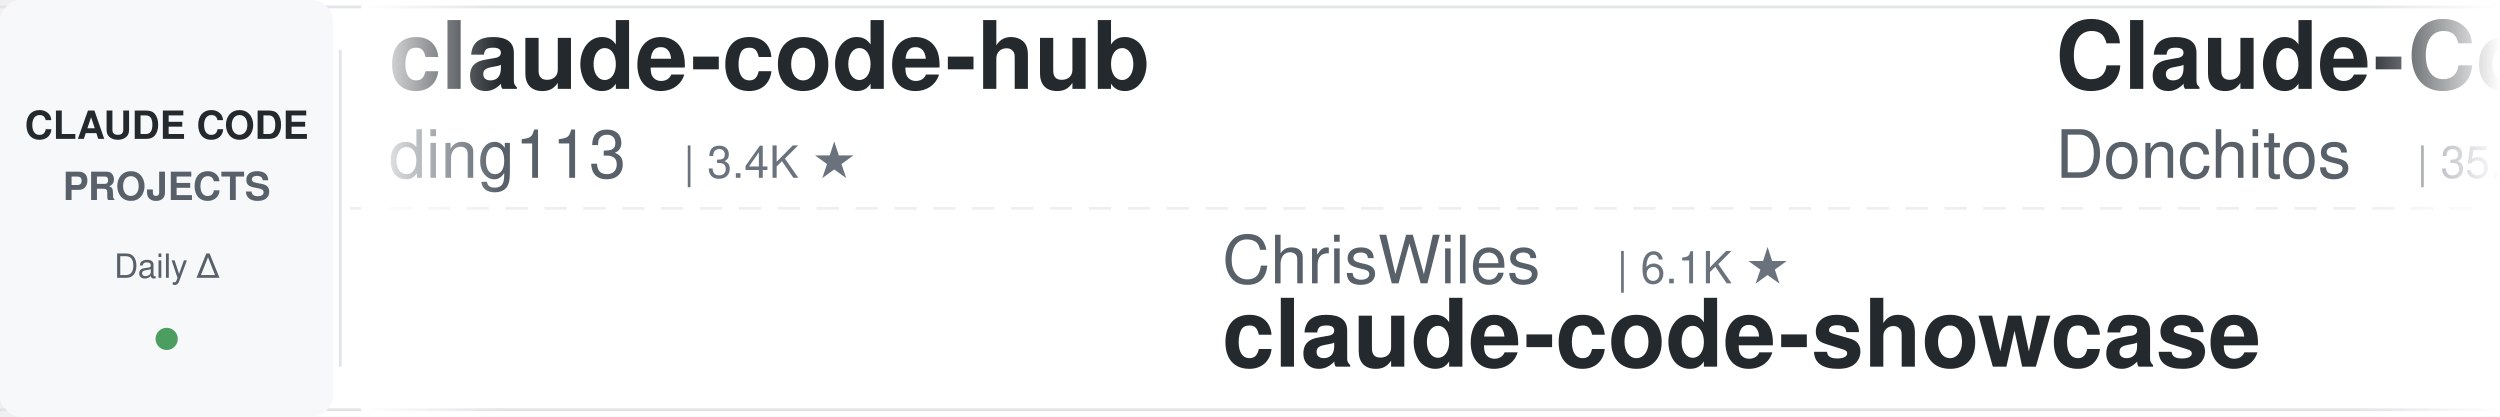
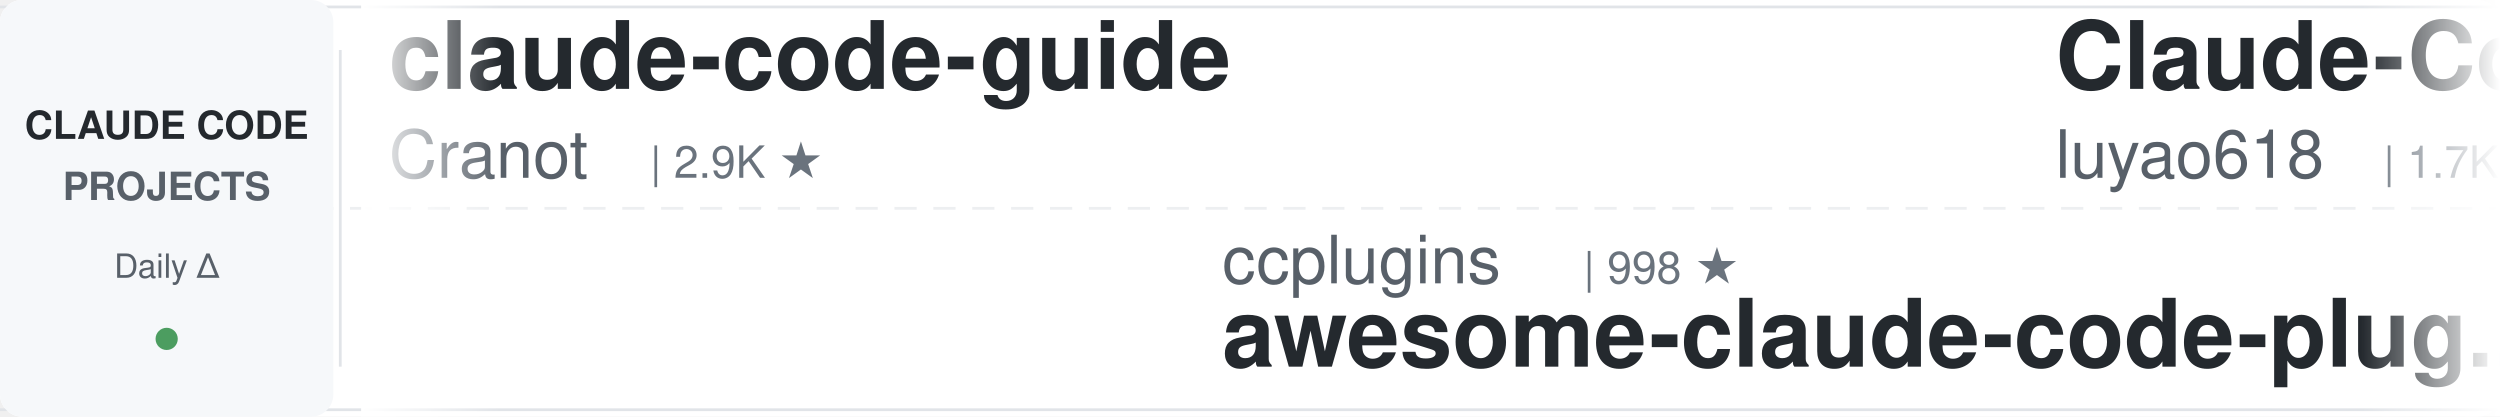
<svg xmlns="http://www.w3.org/2000/svg" width="900" height="150">
  <defs>
    <linearGradient id="leftFade" x1="0%" y1="0%" x2="100%" y2="0%">
      <stop offset="0%" style="stop-color:#ffffff;stop-opacity:1" />
      <stop offset="100%" style="stop-color:#ffffff;stop-opacity:0" />
    </linearGradient>
    <linearGradient id="rightFade" x1="0%" y1="0%" x2="100%" y2="0%">
      <stop offset="0%" style="stop-color:#ffffff;stop-opacity:0" />
      <stop offset="100%" style="stop-color:#ffffff;stop-opacity:1" />
    </linearGradient>
  </defs>
  <rect width="900" height="150" fill="#ffffff" rx="8" />
  <rect x="0" y="2" width="900" height="1" fill="#e1e4e8" />
  <rect x="0" y="147" width="900" height="1" fill="#e1e4e8" />
  <line x1="0" y1="75" x2="900" y2="75" stroke="#e1e4e8" stroke-width="1" stroke-dasharray="8 6" opacity="0.6" />
  <rect x="0" y="0" width="120" height="150" fill="#f6f8fa" rx="8" />
  <text x="60" y="50" font-family="-apple-system, BlinkMacSystemFont, 'Segoe UI', Helvetica, Arial, sans-serif" font-size="14" font-weight="600" fill="#24292e" text-anchor="middle">CLAUDE CODE</text>
  <text x="60" y="72" font-family="-apple-system, BlinkMacSystemFont, 'Segoe UI', Helvetica, Arial, sans-serif" font-size="14" font-weight="600" fill="#586069" text-anchor="middle">PROJECTS</text>
  <text x="60" y="100" font-family="-apple-system, BlinkMacSystemFont, 'Segoe UI', Helvetica, Arial, sans-serif" font-size="12" font-weight="500" fill="#586069" text-anchor="middle">Daily Δ</text>
  <circle cx="60" cy="122" r="4" fill="#22863a" opacity="0.8" />
  <rect x="122" y="18" width="1" height="114" fill="#e1e4e8" />
  <clipPath id="tickerClip">
    <rect x="130" y="0" width="770" height="150" />
  </clipPath>
  <g clip-path="url(#tickerClip)">
    <g id="tickerItems">
      <animateTransform attributeName="transform" attributeType="XML" type="translate" from="0 0" to="-3000 0" dur="54s" repeatCount="indefinite" />
      <g transform="translate(0, 0)">
-         <text x="140" y="32" font-family="-apple-system, BlinkMacSystemFont, 'Segoe UI', Helvetica, Arial, sans-serif" font-size="34" font-weight="600" fill="#24292e">claude-code-hub</text>
-         <text x="140" y="64" font-family="-apple-system, BlinkMacSystemFont, 'Segoe UI', Helvetica, Arial, sans-serif" font-size="24" font-weight="400" fill="#586069">ding113</text>
-         <text x="246" y="64" font-family="-apple-system, BlinkMacSystemFont, 'Segoe UI', Helvetica, Arial, sans-serif" font-size="16" font-weight="500" fill="#6a737d">| 3.4K ★</text>
+         <text x="140" y="32" font-family="-apple-system, BlinkMacSystemFont, 'Segoe UI', Helvetica, Arial, sans-serif" font-size="34" font-weight="600" fill="#24292e">claude-code-guide</text>
+         <text x="140" y="64" font-family="-apple-system, BlinkMacSystemFont, 'Segoe UI', Helvetica, Arial, sans-serif" font-size="24" font-weight="400" fill="#586069">Cranot</text>
+         <text x="234" y="64" font-family="-apple-system, BlinkMacSystemFont, 'Segoe UI', Helvetica, Arial, sans-serif" font-size="16" font-weight="500" fill="#6a737d">| 2.9K ★</text>
      </g>
      <g transform="translate(300, 0)">
-         <text x="140" y="102" font-family="-apple-system, BlinkMacSystemFont, 'Segoe UI', Helvetica, Arial, sans-serif" font-size="24" font-weight="400" fill="#586069">ChrisWiles</text>
-         <text x="282" y="102" font-family="-apple-system, BlinkMacSystemFont, 'Segoe UI', Helvetica, Arial, sans-serif" font-size="16" font-weight="500" fill="#6a737d">| 6.1K ★</text>
-         <text x="140" y="132" font-family="-apple-system, BlinkMacSystemFont, 'Segoe UI', Helvetica, Arial, sans-serif" font-size="34" font-weight="600" fill="#24292e">claude-code-showcase</text>
+         <text x="140" y="102" font-family="-apple-system, BlinkMacSystemFont, 'Segoe UI', Helvetica, Arial, sans-serif" font-size="24" font-weight="400" fill="#586069">ccplugins</text>
+         <text x="270" y="102" font-family="-apple-system, BlinkMacSystemFont, 'Segoe UI', Helvetica, Arial, sans-serif" font-size="16" font-weight="500" fill="#6a737d">| 998 ★</text>
+         <text x="140" y="132" font-family="-apple-system, BlinkMacSystemFont, 'Segoe UI', Helvetica, Arial, sans-serif" font-size="34" font-weight="600" fill="#24292e">awesome-claude-code-plug...</text>
      </g>
      <g transform="translate(600, 0)">
-         <text x="140" y="32" font-family="-apple-system, BlinkMacSystemFont, 'Segoe UI', Helvetica, Arial, sans-serif" font-size="34" font-weight="600" fill="#24292e">Claude-Code-Game-Studios</text>
-         <text x="140" y="64" font-family="-apple-system, BlinkMacSystemFont, 'Segoe UI', Helvetica, Arial, sans-serif" font-size="24" font-weight="400" fill="#586069">Donchitos</text>
-         <text x="270" y="64" font-family="-apple-system, BlinkMacSystemFont, 'Segoe UI', Helvetica, Arial, sans-serif" font-size="16" font-weight="500" fill="#6a737d">| 35.7K ★</text>
+         <text x="140" y="32" font-family="-apple-system, BlinkMacSystemFont, 'Segoe UI', Helvetica, Arial, sans-serif" font-size="34" font-weight="600" fill="#24292e">Claude-Code-Source-Study</text>
+         <text x="140" y="64" font-family="-apple-system, BlinkMacSystemFont, 'Segoe UI', Helvetica, Arial, sans-serif" font-size="24" font-weight="400" fill="#586069">luyao618</text>
+         <text x="258" y="64" font-family="-apple-system, BlinkMacSystemFont, 'Segoe UI', Helvetica, Arial, sans-serif" font-size="16" font-weight="500" fill="#6a737d">| 1.7K ★</text>
      </g>
      <g transform="translate(900, 0)">
-         <text x="140" y="102" font-family="-apple-system, BlinkMacSystemFont, 'Segoe UI', Helvetica, Arial, sans-serif" font-size="24" font-weight="400" fill="#586069">Alishahryar1</text>
-         <text x="306" y="102" font-family="-apple-system, BlinkMacSystemFont, 'Segoe UI', Helvetica, Arial, sans-serif" font-size="16" font-weight="500" fill="#6a737d">| 66.7K ★</text>
-         <text x="140" y="132" font-family="-apple-system, BlinkMacSystemFont, 'Segoe UI', Helvetica, Arial, sans-serif" font-size="34" font-weight="600" fill="#24292e">free-claude-code</text>
+         <text x="140" y="102" font-family="-apple-system, BlinkMacSystemFont, 'Segoe UI', Helvetica, Arial, sans-serif" font-size="24" font-weight="400" fill="#586069">huangserva</text>
+         <text x="282" y="102" font-family="-apple-system, BlinkMacSystemFont, 'Segoe UI', Helvetica, Arial, sans-serif" font-size="16" font-weight="500" fill="#6a737d">| 631 ★</text>
+         <text x="140" y="132" font-family="-apple-system, BlinkMacSystemFont, 'Segoe UI', Helvetica, Arial, sans-serif" font-size="34" font-weight="600" fill="#24292e">claude-code-cli</text>
      </g>
      <g transform="translate(1200, 0)">
-         <text x="140" y="32" font-family="-apple-system, BlinkMacSystemFont, 'Segoe UI', Helvetica, Arial, sans-serif" font-size="34" font-weight="600" fill="#24292e">Claude-Code-Quest</text>
-         <text x="140" y="64" font-family="-apple-system, BlinkMacSystemFont, 'Segoe UI', Helvetica, Arial, sans-serif" font-size="24" font-weight="400" fill="#586069">wesammustafa</text>
-         <text x="306" y="64" font-family="-apple-system, BlinkMacSystemFont, 'Segoe UI', Helvetica, Arial, sans-serif" font-size="16" font-weight="500" fill="#6a737d">| 3.6K ★</text>
-       </g>
-       <g transform="translate(1500, 0)">
-         <text x="140" y="102" font-family="-apple-system, BlinkMacSystemFont, 'Segoe UI', Helvetica, Arial, sans-serif" font-size="24" font-weight="400" fill="#586069">edmund-io</text>
-         <text x="270" y="102" font-family="-apple-system, BlinkMacSystemFont, 'Segoe UI', Helvetica, Arial, sans-serif" font-size="16" font-weight="500" fill="#6a737d">| 1.5K ★</text>
-         <text x="140" y="132" font-family="-apple-system, BlinkMacSystemFont, 'Segoe UI', Helvetica, Arial, sans-serif" font-size="34" font-weight="600" fill="#24292e">edmunds-claude-code</text>
-       </g>
-       <g transform="translate(1800, 0)">
-         <text x="140" y="32" font-family="-apple-system, BlinkMacSystemFont, 'Segoe UI', Helvetica, Arial, sans-serif" font-size="34" font-weight="600" fill="#24292e">claude-code-source</text>
-         <text x="140" y="64" font-family="-apple-system, BlinkMacSystemFont, 'Segoe UI', Helvetica, Arial, sans-serif" font-size="24" font-weight="400" fill="#586069">AprilNEA</text>
-         <text x="258" y="64" font-family="-apple-system, BlinkMacSystemFont, 'Segoe UI', Helvetica, Arial, sans-serif" font-size="16" font-weight="500" fill="#6a737d">| 391 ★</text>
-       </g>
-       <g transform="translate(2100, 0)">
-         <text x="140" y="102" font-family="-apple-system, BlinkMacSystemFont, 'Segoe UI', Helvetica, Arial, sans-serif" font-size="24" font-weight="400" fill="#586069">1rgs</text>
-         <text x="210" y="102" font-family="-apple-system, BlinkMacSystemFont, 'Segoe UI', Helvetica, Arial, sans-serif" font-size="16" font-weight="500" fill="#6a737d">| 3.8K ★</text>
-         <text x="140" y="132" font-family="-apple-system, BlinkMacSystemFont, 'Segoe UI', Helvetica, Arial, sans-serif" font-size="34" font-weight="600" fill="#24292e">claude-code-proxy</text>
-       </g>
-       <g transform="translate(2400, 0)">
        <text x="140" y="32" font-family="-apple-system, BlinkMacSystemFont, 'Segoe UI', Helvetica, Arial, sans-serif" font-size="34" font-weight="600" fill="#24292e">claude-coder</text>
        <text x="140" y="64" font-family="-apple-system, BlinkMacSystemFont, 'Segoe UI', Helvetica, Arial, sans-serif" font-size="24" font-weight="400" fill="#586069">kodu-ai</text>
        <text x="246" y="64" font-family="-apple-system, BlinkMacSystemFont, 'Segoe UI', Helvetica, Arial, sans-serif" font-size="16" font-weight="500" fill="#6a737d">| 5.2K ★</text>
      </g>
-       <g transform="translate(2700, 0)">
+       <g transform="translate(1500, 0)">
        <text x="140" y="102" font-family="-apple-system, BlinkMacSystemFont, 'Segoe UI', Helvetica, Arial, sans-serif" font-size="24" font-weight="400" fill="#586069">liuup</text>
        <text x="222" y="102" font-family="-apple-system, BlinkMacSystemFont, 'Segoe UI', Helvetica, Arial, sans-serif" font-size="16" font-weight="500" fill="#6a737d">| 4.1K ★</text>
        <text x="140" y="132" font-family="-apple-system, BlinkMacSystemFont, 'Segoe UI', Helvetica, Arial, sans-serif" font-size="34" font-weight="600" fill="#24292e">claude-code-analysis</text>
      </g>
+       <g transform="translate(1800, 0)">
+         <text x="140" y="32" font-family="-apple-system, BlinkMacSystemFont, 'Segoe UI', Helvetica, Arial, sans-serif" font-size="34" font-weight="600" fill="#24292e">claude-code-best-practic...</text>
+         <text x="140" y="64" font-family="-apple-system, BlinkMacSystemFont, 'Segoe UI', Helvetica, Arial, sans-serif" font-size="24" font-weight="400" fill="#586069">shanraisshan</text>
+         <text x="306" y="64" font-family="-apple-system, BlinkMacSystemFont, 'Segoe UI', Helvetica, Arial, sans-serif" font-size="16" font-weight="500" fill="#6a737d">| 68.6K ★</text>
+       </g>
+       <g transform="translate(2100, 0)">
+         <text x="140" y="102" font-family="-apple-system, BlinkMacSystemFont, 'Segoe UI', Helvetica, Arial, sans-serif" font-size="24" font-weight="400" fill="#586069">Chachamaru127</text>
+         <text x="318" y="102" font-family="-apple-system, BlinkMacSystemFont, 'Segoe UI', Helvetica, Arial, sans-serif" font-size="16" font-weight="500" fill="#6a737d">| 3.2K ★</text>
+         <text x="140" y="132" font-family="-apple-system, BlinkMacSystemFont, 'Segoe UI', Helvetica, Arial, sans-serif" font-size="34" font-weight="600" fill="#24292e">claude-code-harness</text>
+       </g>
+       <g transform="translate(2400, 0)">
+         <text x="140" y="32" font-family="-apple-system, BlinkMacSystemFont, 'Segoe UI', Helvetica, Arial, sans-serif" font-size="34" font-weight="600" fill="#24292e">claude-code-ultimate-gui...</text>
+         <text x="140" y="64" font-family="-apple-system, BlinkMacSystemFont, 'Segoe UI', Helvetica, Arial, sans-serif" font-size="24" font-weight="400" fill="#586069">FlorianBruniaux</text>
+         <text x="342" y="64" font-family="-apple-system, BlinkMacSystemFont, 'Segoe UI', Helvetica, Arial, sans-serif" font-size="16" font-weight="500" fill="#6a737d">| 6.4K ★</text>
+       </g>
+       <g transform="translate(2700, 0)">
+         <text x="140" y="102" font-family="-apple-system, BlinkMacSystemFont, 'Segoe UI', Helvetica, Arial, sans-serif" font-size="24" font-weight="400" fill="#586069">lorryjovens-hub</text>
+         <text x="342" y="102" font-family="-apple-system, BlinkMacSystemFont, 'Segoe UI', Helvetica, Arial, sans-serif" font-size="16" font-weight="500" fill="#6a737d">| 1.7K ★</text>
+         <text x="140" y="132" font-family="-apple-system, BlinkMacSystemFont, 'Segoe UI', Helvetica, Arial, sans-serif" font-size="34" font-weight="600" fill="#24292e">claude-code-rust</text>
+       </g>
      <g transform="translate(3000, 0)">
-         <text x="140" y="32" font-family="-apple-system, BlinkMacSystemFont, 'Segoe UI', Helvetica, Arial, sans-serif" font-size="34" font-weight="600" fill="#24292e">claude-code-hub</text>
-         <text x="140" y="64" font-family="-apple-system, BlinkMacSystemFont, 'Segoe UI', Helvetica, Arial, sans-serif" font-size="24" font-weight="400" fill="#586069">ding113</text>
-         <text x="246" y="64" font-family="-apple-system, BlinkMacSystemFont, 'Segoe UI', Helvetica, Arial, sans-serif" font-size="16" font-weight="500" fill="#6a737d">| 3.4K ★</text>
+         <text x="140" y="32" font-family="-apple-system, BlinkMacSystemFont, 'Segoe UI', Helvetica, Arial, sans-serif" font-size="34" font-weight="600" fill="#24292e">claude-code-guide</text>
+         <text x="140" y="64" font-family="-apple-system, BlinkMacSystemFont, 'Segoe UI', Helvetica, Arial, sans-serif" font-size="24" font-weight="400" fill="#586069">Cranot</text>
+         <text x="234" y="64" font-family="-apple-system, BlinkMacSystemFont, 'Segoe UI', Helvetica, Arial, sans-serif" font-size="16" font-weight="500" fill="#6a737d">| 2.9K ★</text>
      </g>
      <g transform="translate(3300, 0)">
-         <text x="140" y="102" font-family="-apple-system, BlinkMacSystemFont, 'Segoe UI', Helvetica, Arial, sans-serif" font-size="24" font-weight="400" fill="#586069">ChrisWiles</text>
-         <text x="282" y="102" font-family="-apple-system, BlinkMacSystemFont, 'Segoe UI', Helvetica, Arial, sans-serif" font-size="16" font-weight="500" fill="#6a737d">| 6.1K ★</text>
-         <text x="140" y="132" font-family="-apple-system, BlinkMacSystemFont, 'Segoe UI', Helvetica, Arial, sans-serif" font-size="34" font-weight="600" fill="#24292e">claude-code-showcase</text>
+         <text x="140" y="102" font-family="-apple-system, BlinkMacSystemFont, 'Segoe UI', Helvetica, Arial, sans-serif" font-size="24" font-weight="400" fill="#586069">ccplugins</text>
+         <text x="270" y="102" font-family="-apple-system, BlinkMacSystemFont, 'Segoe UI', Helvetica, Arial, sans-serif" font-size="16" font-weight="500" fill="#6a737d">| 998 ★</text>
+         <text x="140" y="132" font-family="-apple-system, BlinkMacSystemFont, 'Segoe UI', Helvetica, Arial, sans-serif" font-size="34" font-weight="600" fill="#24292e">awesome-claude-code-plug...</text>
      </g>
      <g transform="translate(3600, 0)">
-         <text x="140" y="32" font-family="-apple-system, BlinkMacSystemFont, 'Segoe UI', Helvetica, Arial, sans-serif" font-size="34" font-weight="600" fill="#24292e">Claude-Code-Game-Studios</text>
-         <text x="140" y="64" font-family="-apple-system, BlinkMacSystemFont, 'Segoe UI', Helvetica, Arial, sans-serif" font-size="24" font-weight="400" fill="#586069">Donchitos</text>
-         <text x="270" y="64" font-family="-apple-system, BlinkMacSystemFont, 'Segoe UI', Helvetica, Arial, sans-serif" font-size="16" font-weight="500" fill="#6a737d">| 35.7K ★</text>
+         <text x="140" y="32" font-family="-apple-system, BlinkMacSystemFont, 'Segoe UI', Helvetica, Arial, sans-serif" font-size="34" font-weight="600" fill="#24292e">Claude-Code-Source-Study</text>
+         <text x="140" y="64" font-family="-apple-system, BlinkMacSystemFont, 'Segoe UI', Helvetica, Arial, sans-serif" font-size="24" font-weight="400" fill="#586069">luyao618</text>
+         <text x="258" y="64" font-family="-apple-system, BlinkMacSystemFont, 'Segoe UI', Helvetica, Arial, sans-serif" font-size="16" font-weight="500" fill="#6a737d">| 1.7K ★</text>
      </g>
      <g transform="translate(3900, 0)">
-         <text x="140" y="102" font-family="-apple-system, BlinkMacSystemFont, 'Segoe UI', Helvetica, Arial, sans-serif" font-size="24" font-weight="400" fill="#586069">Alishahryar1</text>
-         <text x="306" y="102" font-family="-apple-system, BlinkMacSystemFont, 'Segoe UI', Helvetica, Arial, sans-serif" font-size="16" font-weight="500" fill="#6a737d">| 66.7K ★</text>
-         <text x="140" y="132" font-family="-apple-system, BlinkMacSystemFont, 'Segoe UI', Helvetica, Arial, sans-serif" font-size="34" font-weight="600" fill="#24292e">free-claude-code</text>
+         <text x="140" y="102" font-family="-apple-system, BlinkMacSystemFont, 'Segoe UI', Helvetica, Arial, sans-serif" font-size="24" font-weight="400" fill="#586069">huangserva</text>
+         <text x="282" y="102" font-family="-apple-system, BlinkMacSystemFont, 'Segoe UI', Helvetica, Arial, sans-serif" font-size="16" font-weight="500" fill="#6a737d">| 631 ★</text>
+         <text x="140" y="132" font-family="-apple-system, BlinkMacSystemFont, 'Segoe UI', Helvetica, Arial, sans-serif" font-size="34" font-weight="600" fill="#24292e">claude-code-cli</text>
      </g>
    </g>
  </g>
  <rect x="130" y="0" width="50" height="150" fill="url(#leftFade)" />
  <rect x="850" y="0" width="50" height="150" fill="url(#rightFade)" />
</svg>
